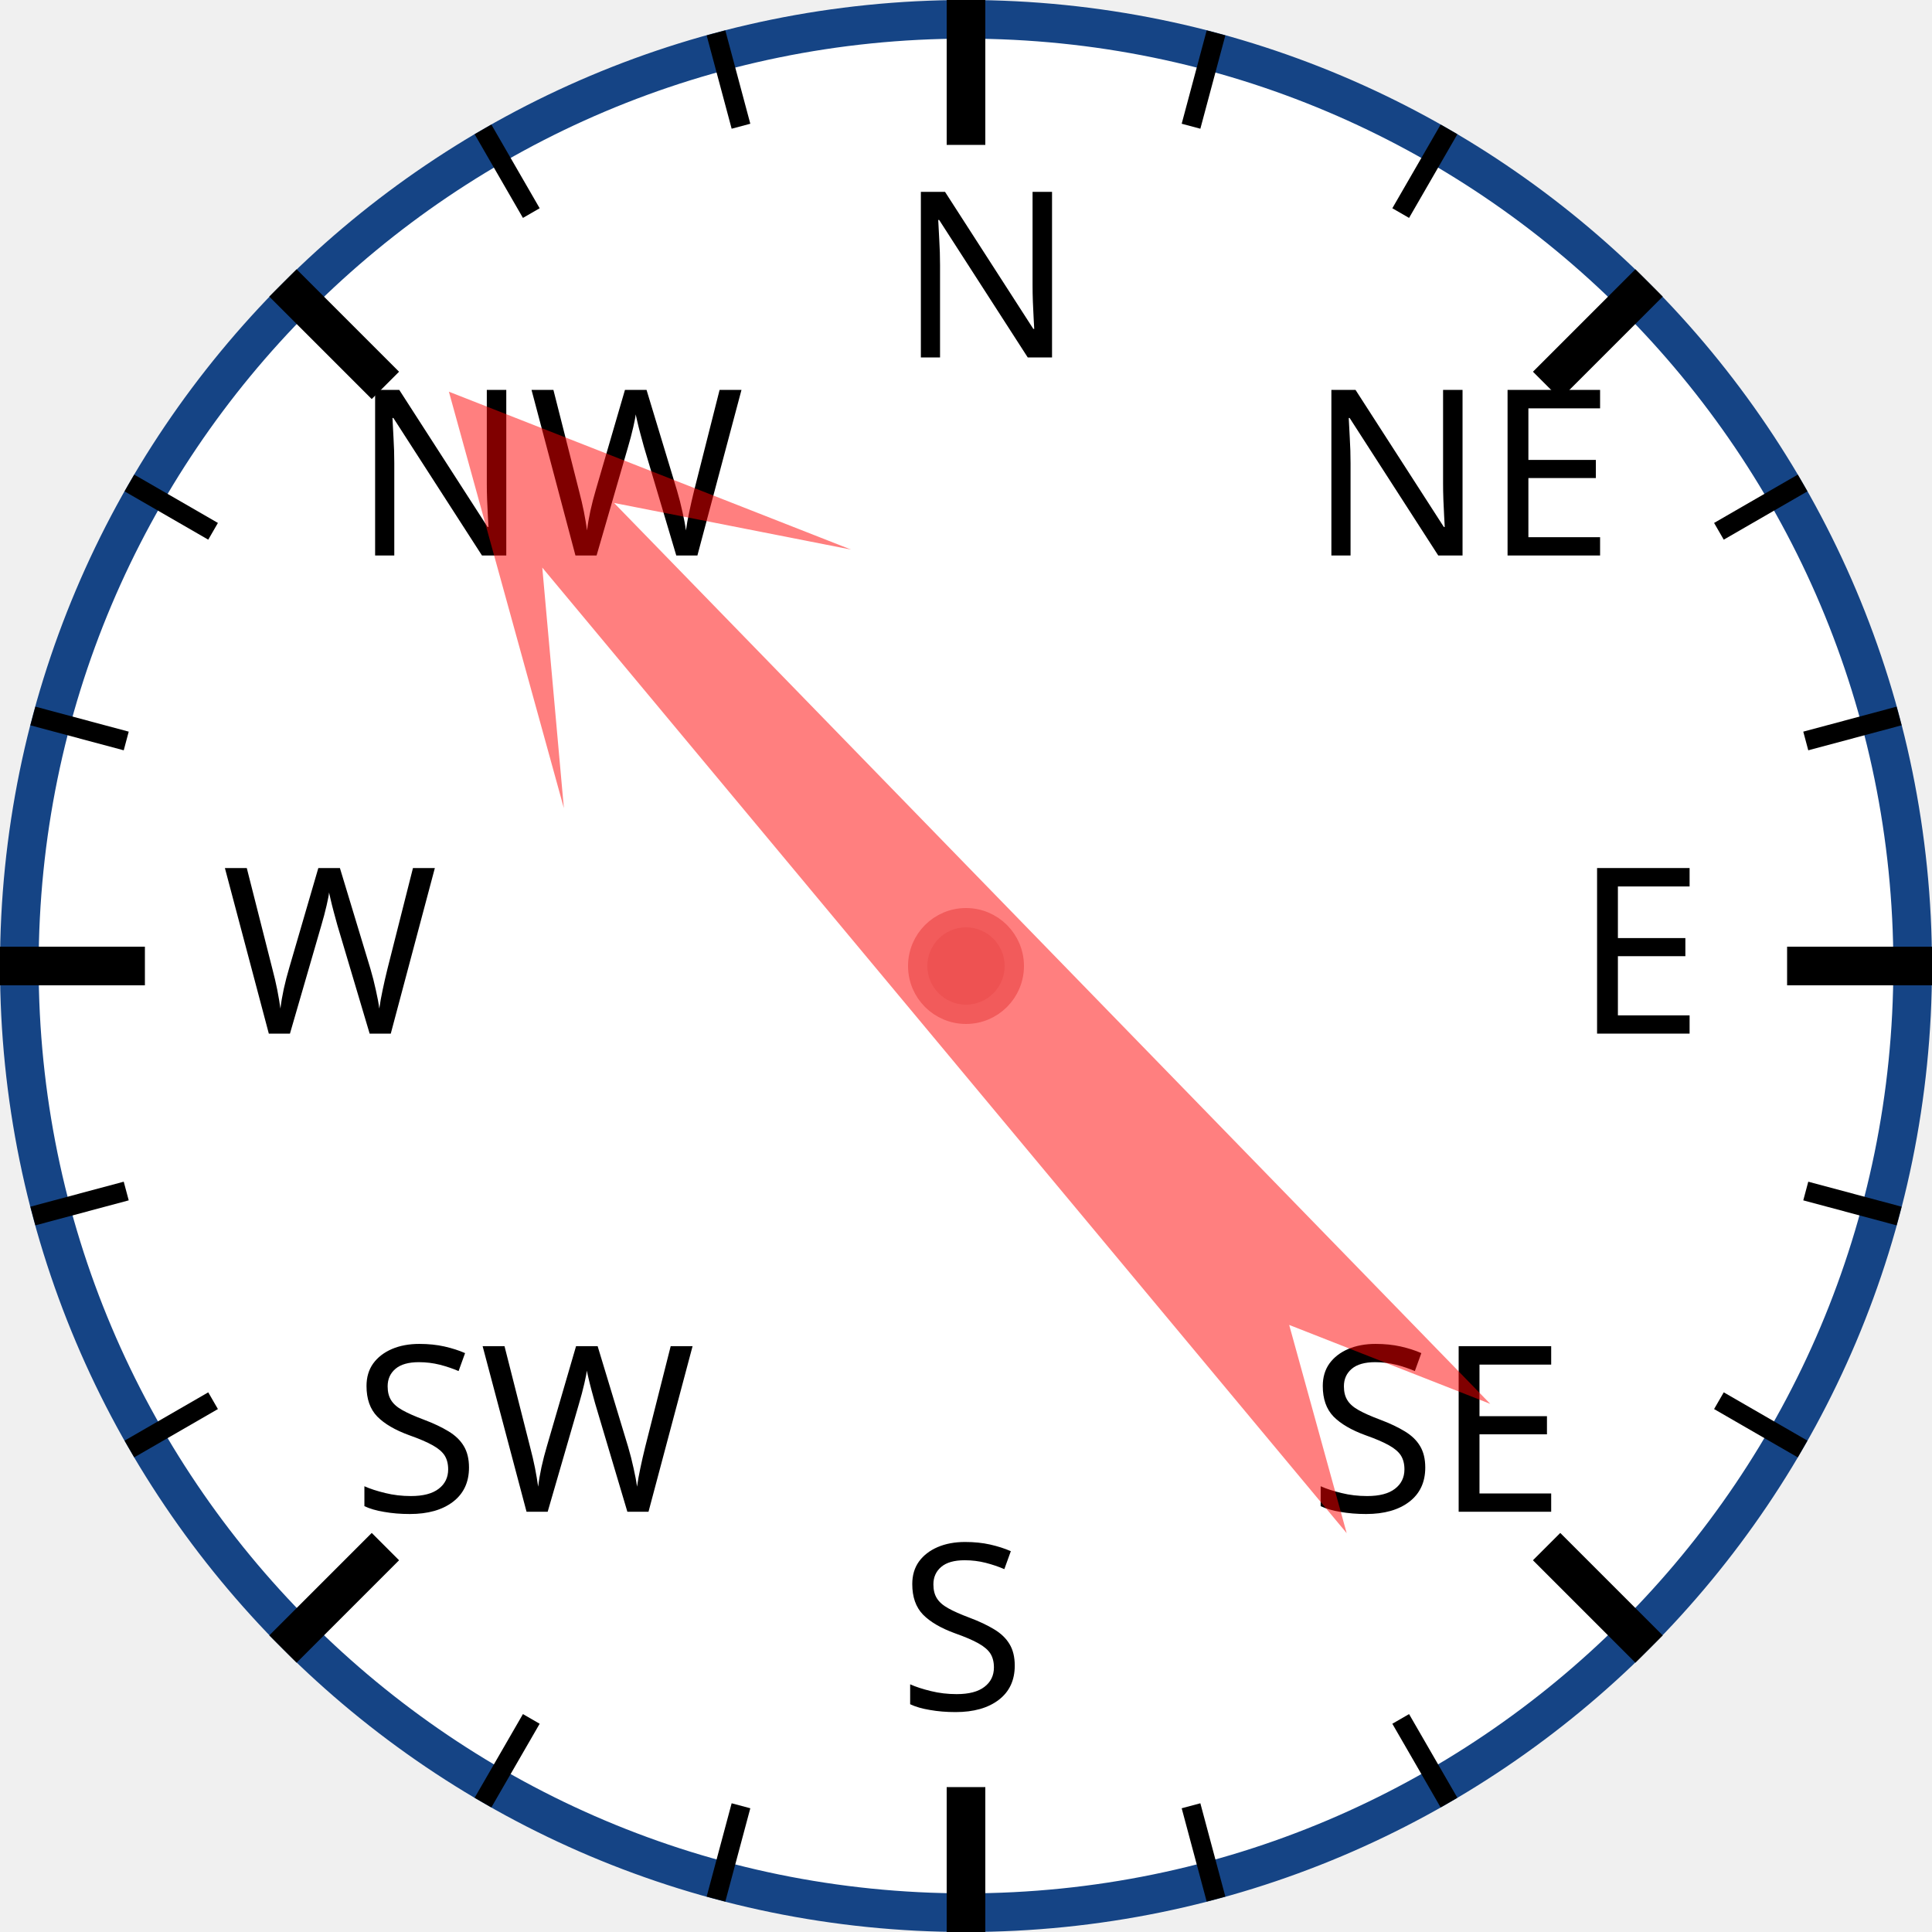
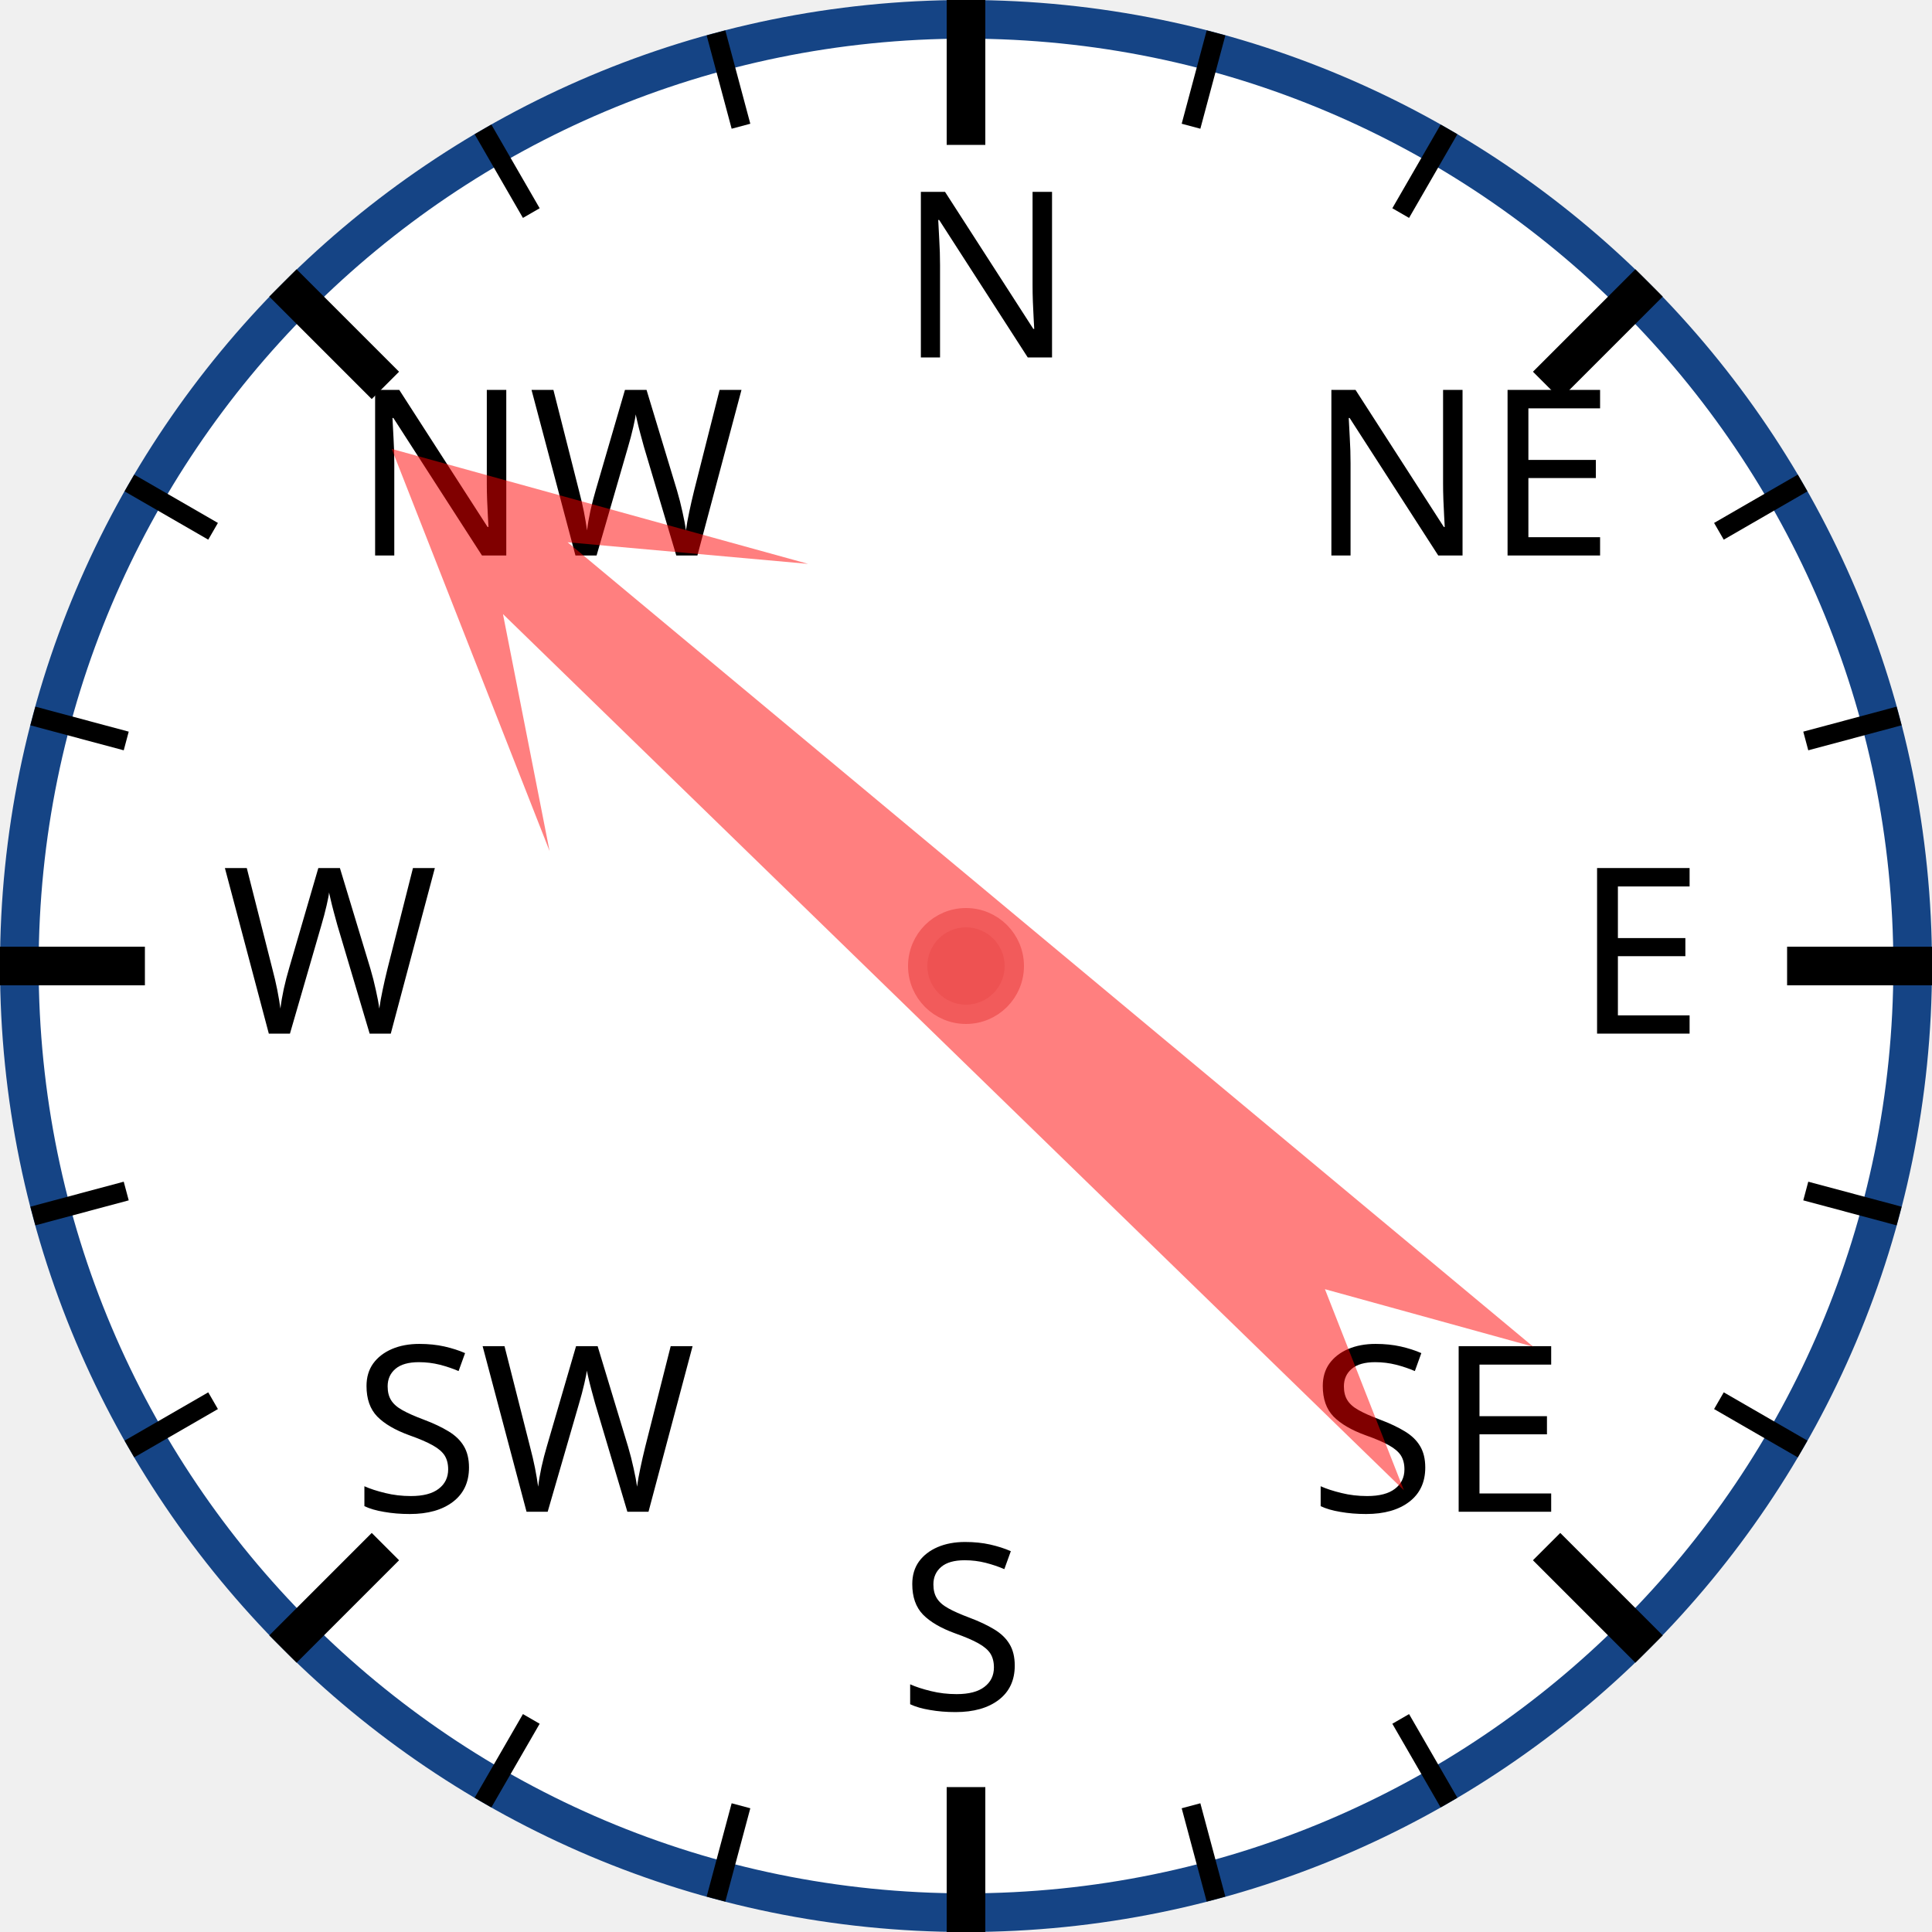
<svg xmlns="http://www.w3.org/2000/svg" width="120px" height="120px" viewBox="0 0 200 200">
  <circle cx="100" cy="100" r="98" style="fill: white; stroke: #154485; stroke-width: 4;" />
  <text x="93.0" y="37.0" style="font-family: sans-serif; font-size: 18pt;">N</text>
  <line x1="100.0" y1="0.0" x2="100.0" y2="15.0" style="stroke: black; stroke-width: 4;" />
  <line x1="74.118" y1="3.407" x2="76.706" y2="13.067" style="stroke: black; stroke-width: 2;" />
  <line x1="50" y1="13.397" x2="55" y2="22.058" style="stroke: black; stroke-width: 2;" />
  <text x="36.503" y="57.503" style="font-family: sans-serif; font-size: 18pt;">NW</text>
  <line x1="29.289" y1="29.289" x2="39.896" y2="39.896" style="stroke: black; stroke-width: 4;" />
  <line x1="13.397" y1="50" x2="22.058" y2="55" style="stroke: black; stroke-width: 2;" />
  <line x1="3.407" y1="74.118" x2="13.067" y2="76.706" style="stroke: black; stroke-width: 2;" />
  <text x="23.0" y="107.0" style="font-family: sans-serif; font-size: 18pt;">W</text>
  <line x1="0.0" y1="100.0" x2="15.0" y2="100.0" style="stroke: black; stroke-width: 4;" />
  <line x1="3.407" y1="125.882" x2="13.067" y2="123.294" style="stroke: black; stroke-width: 2;" />
  <line x1="13.397" y1="150" x2="22.058" y2="145" style="stroke: black; stroke-width: 2;" />
  <text x="36.503" y="156.497" style="font-family: sans-serif; font-size: 18pt;">SW</text>
  <line x1="29.289" y1="170.711" x2="39.896" y2="160.104" style="stroke: black; stroke-width: 4;" />
  <line x1="50" y1="186.603" x2="55" y2="177.942" style="stroke: black; stroke-width: 2;" />
  <line x1="74.118" y1="196.593" x2="76.706" y2="186.933" style="stroke: black; stroke-width: 2;" />
  <text x="93" y="177.0" style="font-family: sans-serif; font-size: 18pt;">S</text>
  <line x1="100" y1="200.0" x2="100" y2="185.0" style="stroke: black; stroke-width: 4;" />
  <line x1="125.882" y1="196.593" x2="123.294" y2="186.933" style="stroke: black; stroke-width: 2;" />
  <line x1="150.0" y1="186.603" x2="145.0" y2="177.942" style="stroke: black; stroke-width: 2;" />
  <text x="135.497" y="156.497" style="font-family: sans-serif; font-size: 18pt;">SE</text>
  <line x1="170.711" y1="170.711" x2="160.104" y2="160.104" style="stroke: black; stroke-width: 4;" />
  <line x1="186.603" y1="150" x2="177.942" y2="145" style="stroke: black; stroke-width: 2;" />
  <line x1="196.593" y1="125.882" x2="186.933" y2="123.294" style="stroke: black; stroke-width: 2;" />
  <text x="163.0" y="107" style="font-family: sans-serif; font-size: 18pt;">E</text>
  <line x1="200.0" y1="100" x2="185.0" y2="100" style="stroke: black; stroke-width: 4;" />
  <line x1="196.593" y1="74.118" x2="186.933" y2="76.706" style="stroke: black; stroke-width: 2;" />
  <line x1="186.603" y1="50" x2="177.942" y2="55" style="stroke: black; stroke-width: 2;" />
  <text x="135.497" y="57.503" style="font-family: sans-serif; font-size: 18pt;">NE</text>
  <line x1="170.711" y1="29.289" x2="160.104" y2="39.896" style="stroke: black; stroke-width: 4;" />
  <line x1="150" y1="13.397" x2="145" y2="22.058" style="stroke: black; stroke-width: 2;" />
  <line x1="125.882" y1="3.407" x2="123.294" y2="13.067" style="stroke: black; stroke-width: 2;" />
-   <polygon points="100 20 120 60 105 40 110 170 100 150 90 170 95 40 80 60" style="fill: red; fill-opacity: 0.5;" transform="rotate(318,100,100)" />
+   <polygon points="100 20 120 60 105 40 110 170 100 150 90 170 95 40 80 60" style="fill: red; fill-opacity: 0.5;" transform="rotate(312,100,100)" />
  <circle cx="100" cy="100" r="5" style="fill: #EE5252; stroke: #F25B5B; stroke-width: 2;" />
</svg>
